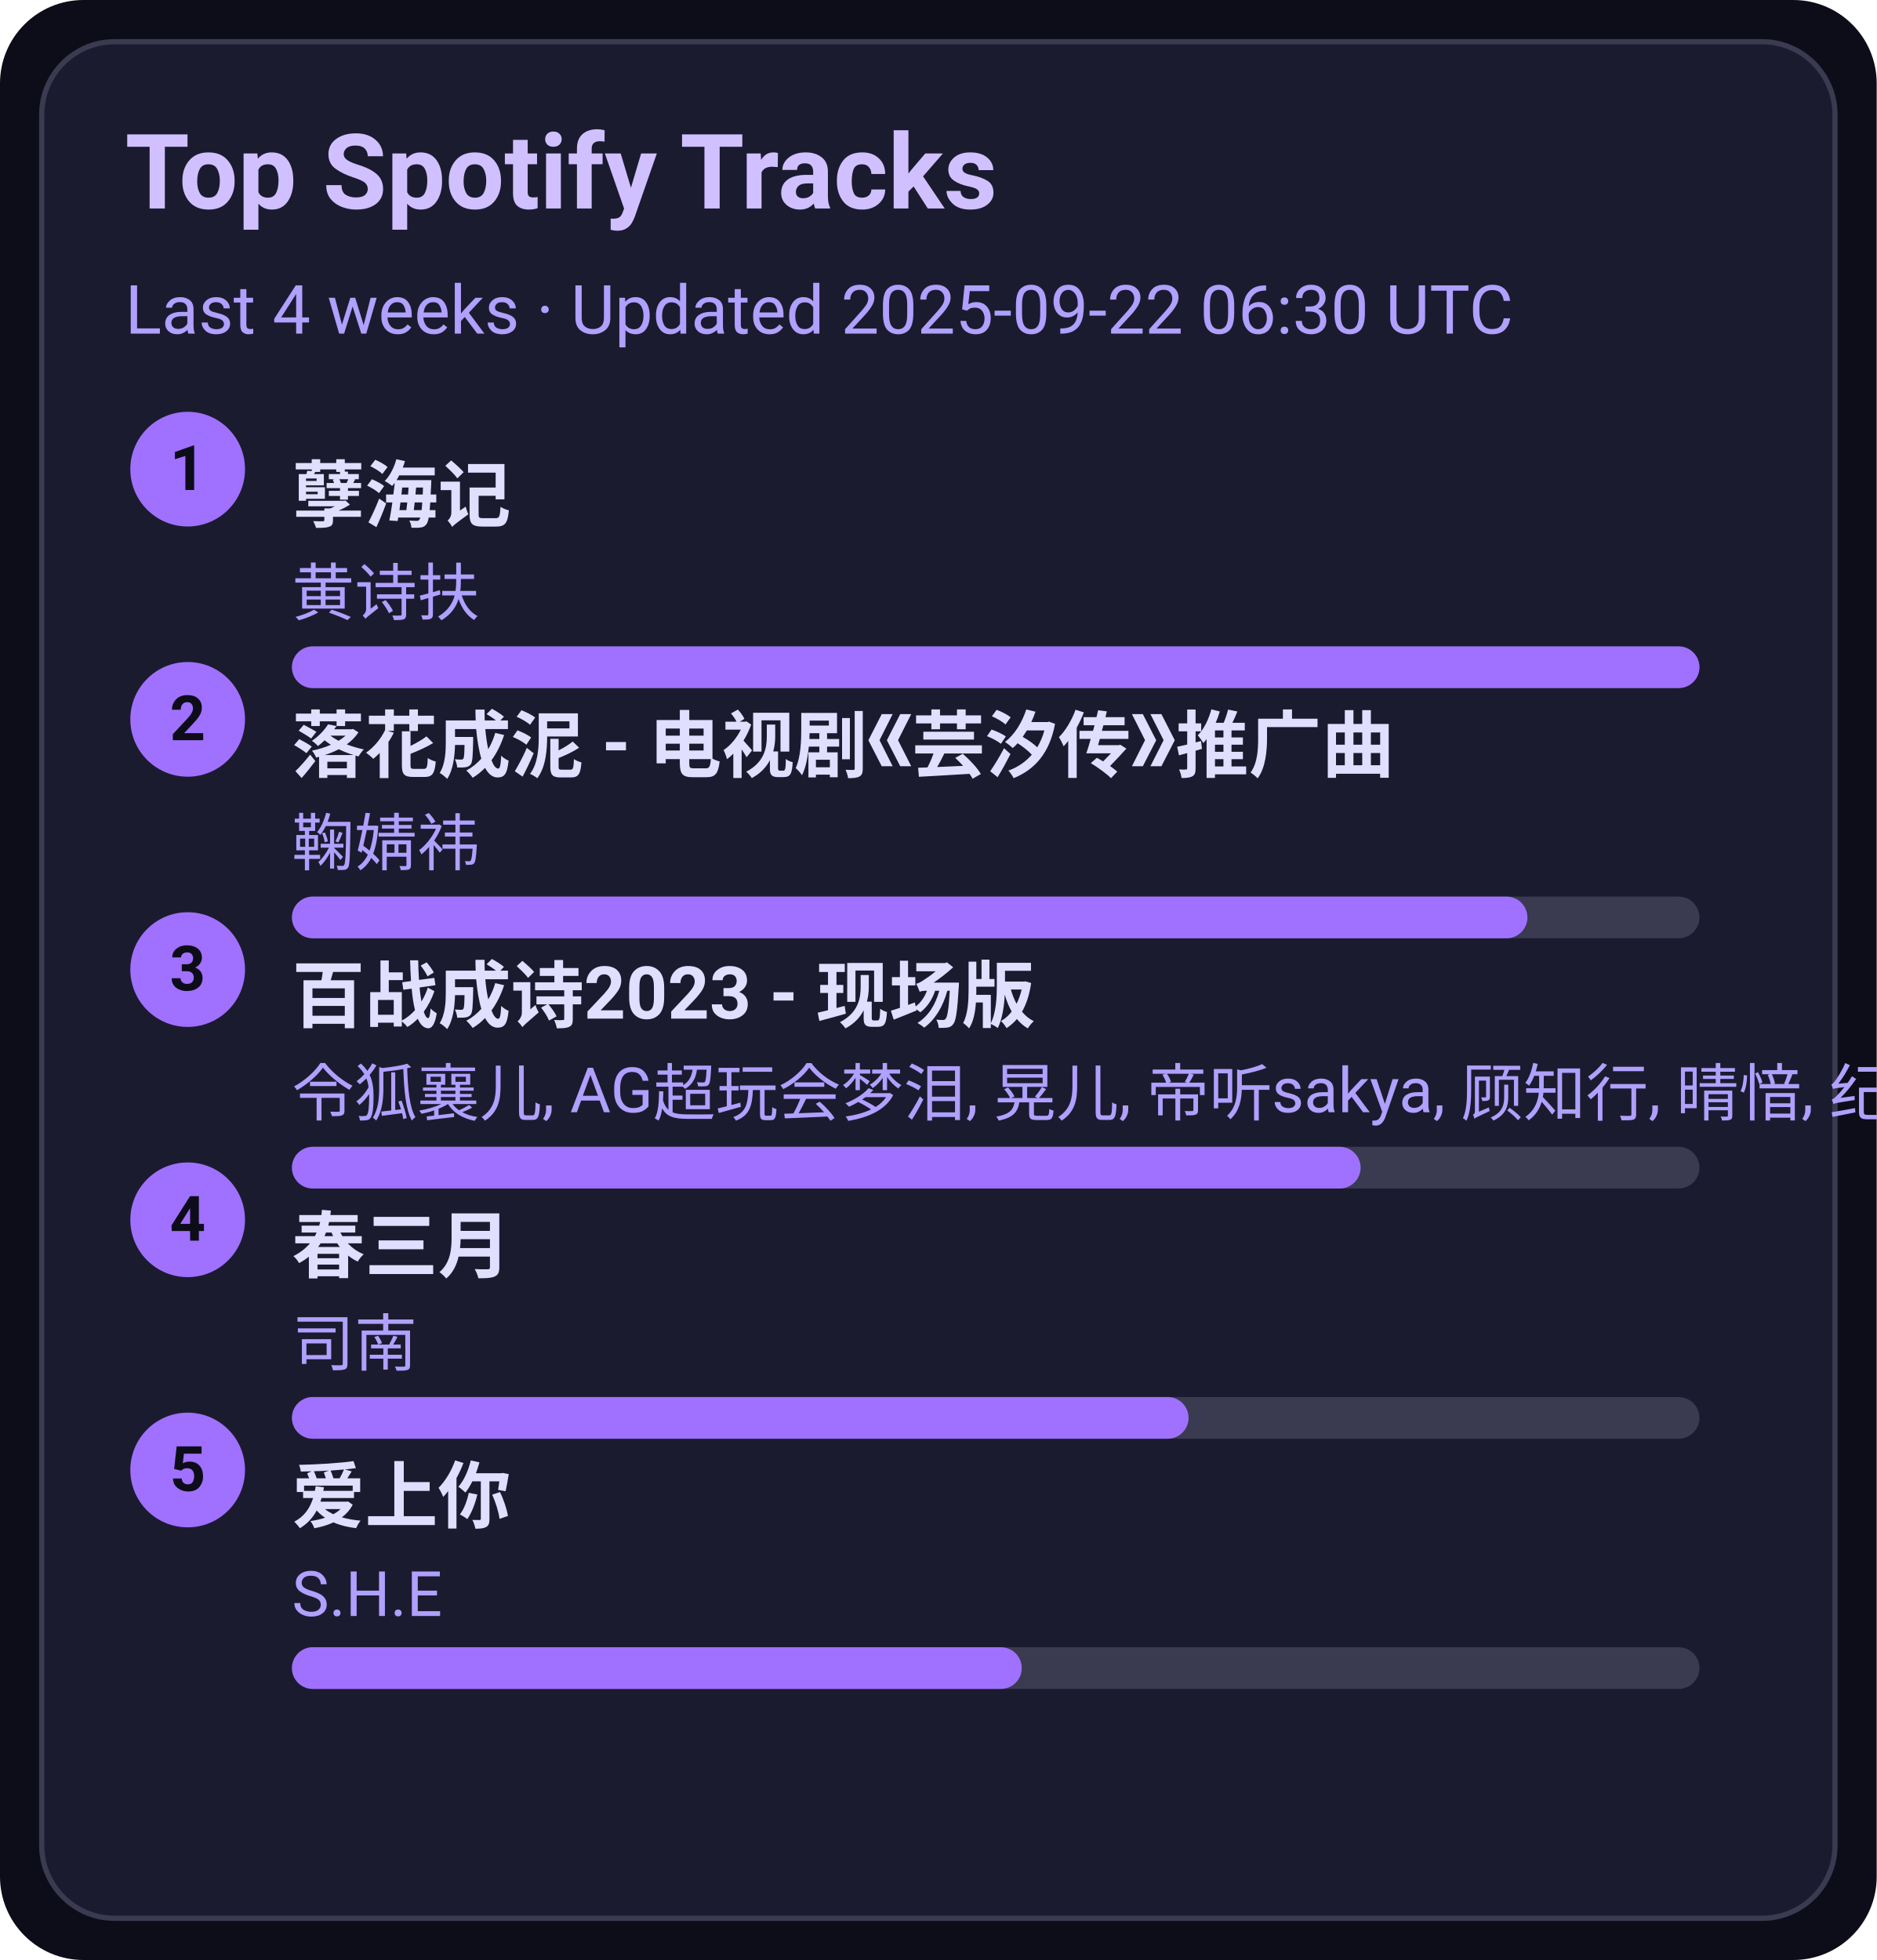
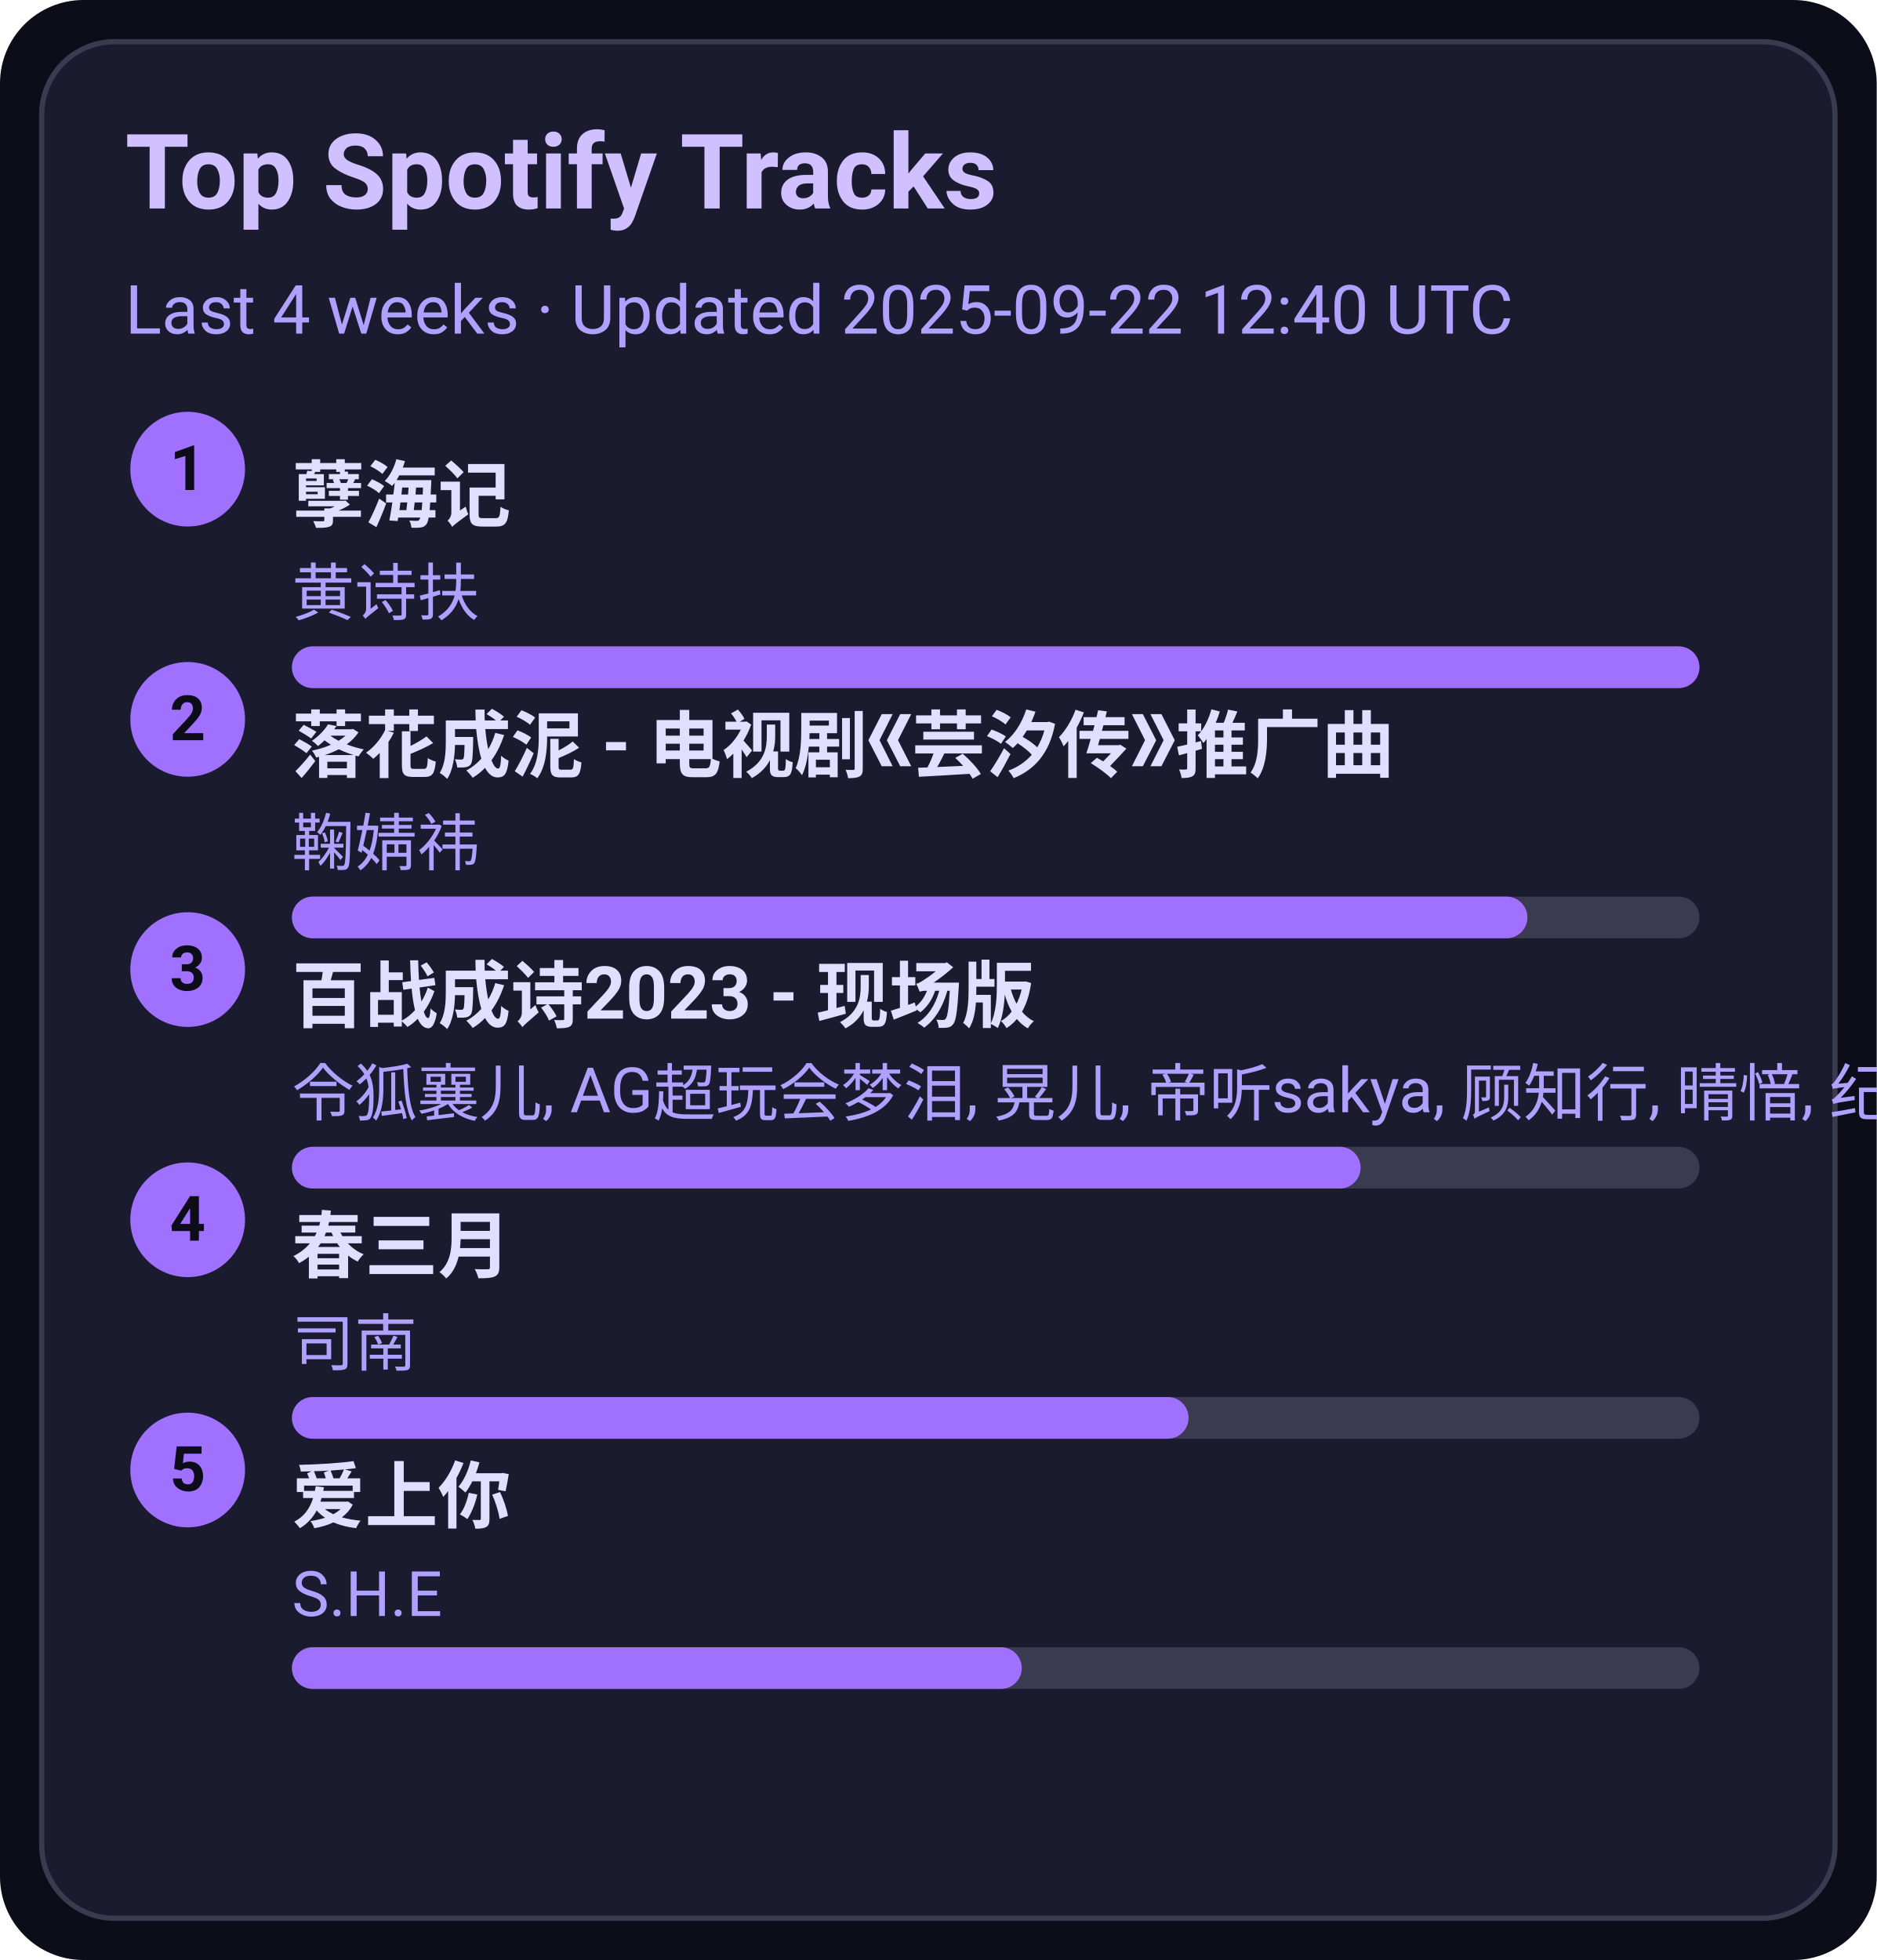
<svg xmlns="http://www.w3.org/2000/svg" width="360" height="376" viewBox="0 0 360 376">
  <style>text{font-family:-apple-system,BlinkMacSystemFont,Segoe UI,Roboto,Ubuntu,Helvetica Neue,Arial,Noto Sans,sans-serif}</style>
  <rect width="360" height="376" rx="16" fill="#0d0d1a" />
  <rect x="8" y="8" width="344" height="360" rx="14" fill="#1b1b2f" stroke="#3a3a50" />
  <text x="24" y="40" font-size="20" fill="#d0c0ff" font-weight="600">Top Spotify Tracks</text>
-   <text x="24" y="64" font-size="13" fill="#b0a0ff">Last 4 weeks · Updated 2025-09-22 06:30 UTC</text>
+   <text x="24" y="64" font-size="13" fill="#b0a0ff">Last 4 weeks · Updated 2025-09-22 12:40 UTC</text>
  <circle cx="36" cy="90" r="11" fill="#a070ff" />
  <text x="36" y="94" text-anchor="middle" font-size="12" fill="#0d0d1a" font-weight="700">1</text>
  <a href="https://open.spotify.com/track/3eIovUMhirNN6btJbpzNqD" target="_blank" rel="noopener noreferrer">
    <text x="56" y="100" font-size="14" fill="#e0dfff" font-weight="600">孽海记</text>
  </a>
  <text x="56" y="118" font-size="12" fill="#b0a0ff">黄诗扶</text>
  <rect x="56" y="124" width="270" height="8" rx="4" fill="#3a3a50" />
  <rect x="56" y="124" width="270" height="8" rx="4" fill="#a070ff" />
  <circle cx="36" cy="138" r="11" fill="#a070ff" />
  <text x="36" y="142" text-anchor="middle" font-size="12" fill="#0d0d1a" font-weight="700">2</text>
  <a href="https://open.spotify.com/track/3kOZsJz3crGIWWHeoCNa0O" target="_blank" rel="noopener noreferrer">
    <text x="56" y="148" font-size="14" fill="#e0dfff" font-weight="600">落花成泥 - 电视剧《芸汐传》推广曲</text>
  </a>
  <text x="56" y="166" font-size="12" fill="#b0a0ff">鞠婧祎</text>
  <rect x="56" y="172" width="270" height="8" rx="4" fill="#3a3a50" />
  <rect x="56" y="172" width="237" height="8" rx="4" fill="#a070ff" />
  <circle cx="36" cy="186" r="11" fill="#a070ff" />
  <text x="36" y="190" text-anchor="middle" font-size="12" fill="#0d0d1a" font-weight="700">3</text>
  <a href="https://open.spotify.com/track/2gttnS8fWnDwziLFt2TLEi" target="_blank" rel="noopener noreferrer">
    <text x="56" y="196" font-size="14" fill="#e0dfff" font-weight="600">百战成诗2023 - 现场版</text>
  </a>
  <text x="56" y="214" font-size="12" fill="#b0a0ff">令狐襄儿, AG超玩会梦泪, 晃儿, 帝听sakya, 顾知行, 晴愔, 纪粹希, 于冬然, 呦猫UNEKO</text>
  <rect x="56" y="220" width="270" height="8" rx="4" fill="#3a3a50" />
  <rect x="56" y="220" width="205" height="8" rx="4" fill="#a070ff" />
  <circle cx="36" cy="234" r="11" fill="#a070ff" />
  <text x="36" y="238" text-anchor="middle" font-size="12" fill="#0d0d1a" font-weight="700">4</text>
  <a href="https://open.spotify.com/track/5A9BOP4WTk2UayDlMb8w98" target="_blank" rel="noopener noreferrer">
    <text x="56" y="244" font-size="14" fill="#e0dfff" font-weight="600">春三月</text>
  </a>
  <text x="56" y="262" font-size="12" fill="#b0a0ff">司南</text>
  <rect x="56" y="268" width="270" height="8" rx="4" fill="#3a3a50" />
  <rect x="56" y="268" width="172" height="8" rx="4" fill="#a070ff" />
  <circle cx="36" cy="282" r="11" fill="#a070ff" />
  <text x="36" y="286" text-anchor="middle" font-size="12" fill="#0d0d1a" font-weight="700">5</text>
  <a href="https://open.spotify.com/track/4hcNpo1rtbzyNswsM5byTf" target="_blank" rel="noopener noreferrer">
    <text x="56" y="292" font-size="14" fill="#e0dfff" font-weight="600">爱上你</text>
  </a>
  <text x="56" y="310" font-size="12" fill="#b0a0ff">S.H.E</text>
  <rect x="56" y="316" width="270" height="8" rx="4" fill="#3a3a50" />
  <rect x="56" y="316" width="140" height="8" rx="4" fill="#a070ff" />
</svg>
